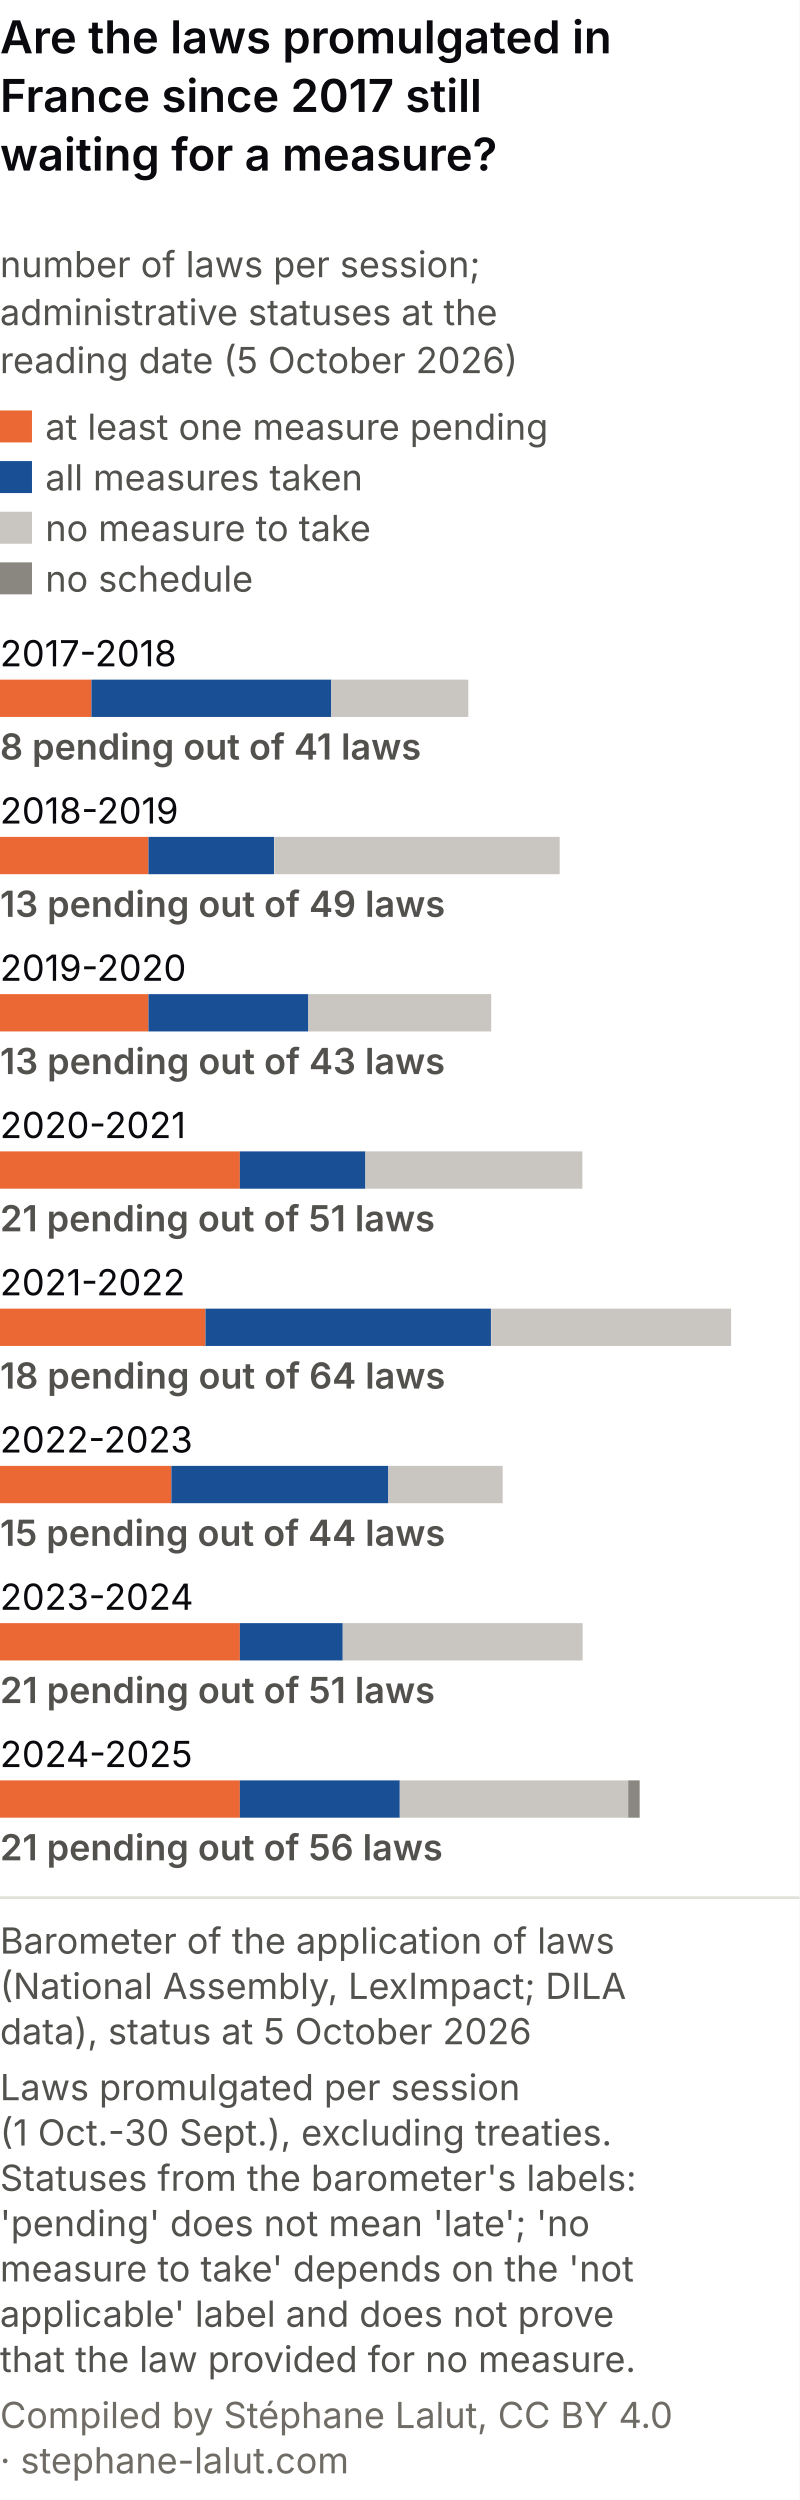
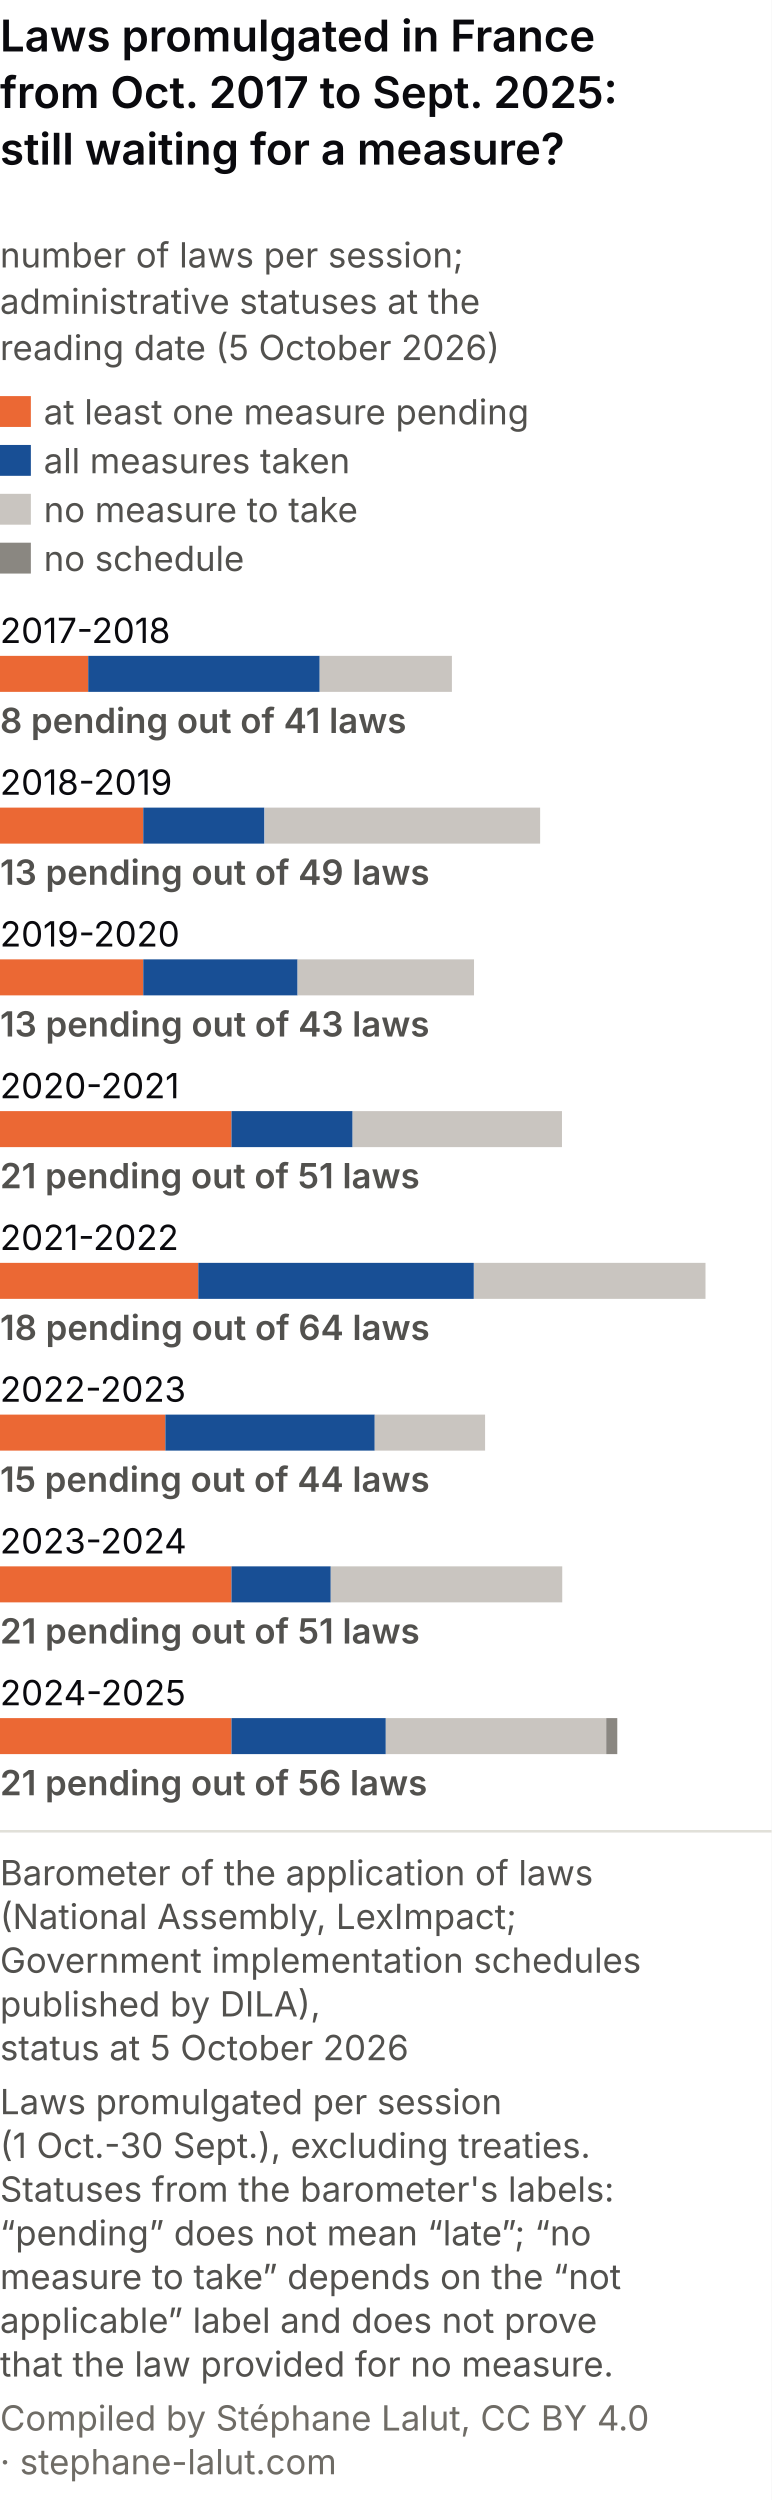
- <svg xmlns="http://www.w3.org/2000/svg" viewBox="0 0 300 938" role="img" font-variant-numeric="tabular-nums" aria-labelledby="atm-t atm-d" font-family="system-ui, -apple-system, Segoe UI, sans-serif">
-   <rect width="300" height="938" fill="#ffffff" />
-   <text x="0" y="20" font-size="17" font-weight="600" fill="#0A0A0E">Are the laws promulgated in</text>
-   <text x="0" y="42" font-size="17" font-weight="600" fill="#0A0A0E">France since 2017 still</text>
-   <text x="0" y="64" font-size="17" font-weight="600" fill="#0A0A0E">waiting for a measure?</text>
+ <svg xmlns="http://www.w3.org/2000/svg" viewBox="0 0 300 972" role="img" font-variant-numeric="tabular-nums" aria-labelledby="atm-t atm-d" font-family="system-ui, -apple-system, Segoe UI, sans-serif">
+   <rect width="300" height="972" fill="#ffffff" />
+   <text x="0" y="20" font-size="17" font-weight="600" fill="#0A0A0E">Laws promulgated in France</text>
+   <text x="0" y="42" font-size="17" font-weight="600" fill="#0A0A0E">from Oct. 2017 to Sept. 2025:</text>
+   <text x="0" y="64" font-size="17" font-weight="600" fill="#0A0A0E">still waiting for a measure?</text>
  <text x="0" y="104" font-size="13.5" fill="#52514e">number of laws per session;</text>
  <text x="0" y="122" font-size="13.5" fill="#52514e">administrative statuses at the</text>
  <text x="0" y="140" font-size="13.5" fill="#52514e">reading date (5 October 2026)</text>
  <rect x="0" y="154" width="12" height="12" fill="#eb6834" />
  <text x="17" y="165" font-size="13.5" fill="#52514e">at least one measure pending</text>
  <rect x="0" y="173" width="12" height="12" fill="#184f95" />
  <text x="17" y="184" font-size="13.5" fill="#52514e">all measures taken</text>
  <rect x="0" y="192" width="12" height="12" fill="#c9c5c0" />
  <text x="17" y="203" font-size="13.5" fill="#52514e">no measure to take</text>
  <rect x="0" y="211" width="12" height="12" fill="#8a8781" />
  <text x="17" y="222" font-size="13.5" fill="#52514e">no schedule</text>
  <text x="0" y="250" font-size="13.5" fill="#0A0A0E">2017-2018</text>
  <rect x="0.0" y="255" width="34.3" height="14" fill="#eb6834" />
  <rect x="34.3" y="255" width="90.0" height="14" fill="#184f95" />
  <rect x="124.3" y="255" width="51.4" height="14" fill="#c9c5c0" />
  <text x="0" y="285" font-size="13.5" font-weight="600" fill="#52514e">8 pending out of 41 laws</text>
  <text x="0" y="309" font-size="13.5" fill="#0A0A0E">2018-2019</text>
  <rect x="0.0" y="314" width="55.7" height="14" fill="#eb6834" />
  <rect x="55.7" y="314" width="47.1" height="14" fill="#184f95" />
  <rect x="102.9" y="314" width="107.1" height="14" fill="#c9c5c0" />
  <text x="0" y="344" font-size="13.5" font-weight="600" fill="#52514e">13 pending out of 49 laws</text>
  <text x="0" y="368" font-size="13.5" fill="#0A0A0E">2019-2020</text>
  <rect x="0.0" y="373" width="55.7" height="14" fill="#eb6834" />
  <rect x="55.7" y="373" width="60.0" height="14" fill="#184f95" />
  <rect x="115.7" y="373" width="68.6" height="14" fill="#c9c5c0" />
  <text x="0" y="403" font-size="13.5" font-weight="600" fill="#52514e">13 pending out of 43 laws</text>
  <text x="0" y="427" font-size="13.5" fill="#0A0A0E">2020-2021</text>
  <rect x="0.0" y="432" width="90.0" height="14" fill="#eb6834" />
  <rect x="90.0" y="432" width="47.1" height="14" fill="#184f95" />
  <rect x="137.1" y="432" width="81.4" height="14" fill="#c9c5c0" />
  <text x="0" y="462" font-size="13.5" font-weight="600" fill="#52514e">21 pending out of 51 laws</text>
  <text x="0" y="486" font-size="13.5" fill="#0A0A0E">2021-2022</text>
  <rect x="0.0" y="491" width="77.1" height="14" fill="#eb6834" />
  <rect x="77.1" y="491" width="107.1" height="14" fill="#184f95" />
  <rect x="184.3" y="491" width="90.0" height="14" fill="#c9c5c0" />
  <text x="0" y="521" font-size="13.5" font-weight="600" fill="#52514e">18 pending out of 64 laws</text>
  <text x="0" y="545" font-size="13.5" fill="#0A0A0E">2022-2023</text>
  <rect x="0.0" y="550" width="64.3" height="14" fill="#eb6834" />
  <rect x="64.3" y="550" width="81.4" height="14" fill="#184f95" />
  <rect x="145.7" y="550" width="42.9" height="14" fill="#c9c5c0" />
  <text x="0" y="580" font-size="13.5" font-weight="600" fill="#52514e">15 pending out of 44 laws</text>
  <text x="0" y="604" font-size="13.5" fill="#0A0A0E">2023-2024</text>
  <rect x="0.0" y="609" width="90.0" height="14" fill="#eb6834" />
  <rect x="90.0" y="609" width="38.6" height="14" fill="#184f95" />
  <rect x="128.6" y="609" width="90.0" height="14" fill="#c9c5c0" />
  <text x="0" y="639" font-size="13.5" font-weight="600" fill="#52514e">21 pending out of 51 laws</text>
  <text x="0" y="663" font-size="13.5" fill="#0A0A0E">2024-2025</text>
  <rect x="0.0" y="668" width="90.0" height="14" fill="#eb6834" />
  <rect x="90.0" y="668" width="60.0" height="14" fill="#184f95" />
  <rect x="150.0" y="668" width="85.7" height="14" fill="#c9c5c0" />
  <rect x="235.7" y="668" width="4.3" height="14" fill="#8a8781" />
  <text x="0" y="698" font-size="13.5" font-weight="600" fill="#52514e">21 pending out of 56 laws</text>
  <line x1="0" y1="712.0" x2="300" y2="712.0" stroke="#e1e0d9" />
  <text class="pied-source" x="0" y="733.0" font-size="13.5" fill="#52514e">Barometer of the application of laws</text>
-   <text class="pied-source" x="0" y="750.0" font-size="13.5" fill="#52514e">(National Assembly, LexImpact; DILA</text>
-   <text class="pied-source" x="0" y="767.0" font-size="13.5" fill="#52514e">data), status at 5 October 2026</text>
-   <text class="pied-note" x="0" y="788.0" font-size="13.5" fill="#52514e">Laws promulgated per session</text>
-   <text class="pied-note" x="0" y="805.0" font-size="13.5" fill="#52514e">(1 Oct.-30 Sept.), excluding treaties.</text>
-   <text class="pied-note" x="0" y="822.0" font-size="13.5" fill="#52514e">Statuses from the barometer's labels:</text>
-   <text class="pied-note" x="0" y="839.0" font-size="13.5" fill="#52514e">'pending' does not mean 'late'; 'no</text>
-   <text class="pied-note" x="0" y="856.0" font-size="13.5" fill="#52514e">measure to take' depends on the 'not</text>
-   <text class="pied-note" x="0" y="873.0" font-size="13.5" fill="#52514e">applicable' label and does not prove</text>
-   <text class="pied-note" x="0" y="890.0" font-size="13.5" fill="#52514e">that the law provided for no measure.</text>
-   <text class="pied-licence" x="0" y="911.0" font-size="13.5" fill="#6f6c66">Compiled by Stéphane Lalut, CC BY 4.0</text>
-   <text class="pied-licence" x="0" y="928.0" font-size="13.5" fill="#6f6c66">· stephane-lalut.com</text>
+   <text class="pied-source" x="0" y="750.0" font-size="13.5" fill="#52514e">(National Assembly, LexImpact;</text>
+   <text class="pied-source" x="0" y="767.0" font-size="13.5" fill="#52514e">Government implementation schedules</text>
+   <text class="pied-source" x="0" y="784.0" font-size="13.5" fill="#52514e">published by DILA),</text>
+   <text class="pied-source" x="0" y="801.0" font-size="13.5" fill="#52514e">status at 5 October 2026</text>
+   <text class="pied-note" x="0" y="822.0" font-size="13.5" fill="#52514e">Laws promulgated per session</text>
+   <text class="pied-note" x="0" y="839.0" font-size="13.5" fill="#52514e">(1 Oct.-30 Sept.), excluding treaties.</text>
+   <text class="pied-note" x="0" y="856.0" font-size="13.5" fill="#52514e">Statuses from the barometer's labels:</text>
+   <text class="pied-note" x="0" y="873.0" font-size="13.5" fill="#52514e">“pending” does not mean “late”; “no</text>
+   <text class="pied-note" x="0" y="890.0" font-size="13.5" fill="#52514e">measure to take” depends on the “not</text>
+   <text class="pied-note" x="0" y="907.0" font-size="13.5" fill="#52514e">applicable” label and does not prove</text>
+   <text class="pied-note" x="0" y="924.0" font-size="13.5" fill="#52514e">that the law provided for no measure.</text>
+   <text class="pied-licence" x="0" y="945.0" font-size="13.5" fill="#6f6c66">Compiled by Stéphane Lalut, CC BY 4.0</text>
+   <text class="pied-licence" x="0" y="962.0" font-size="13.5" fill="#6f6c66">· stephane-lalut.com</text>
</svg>
